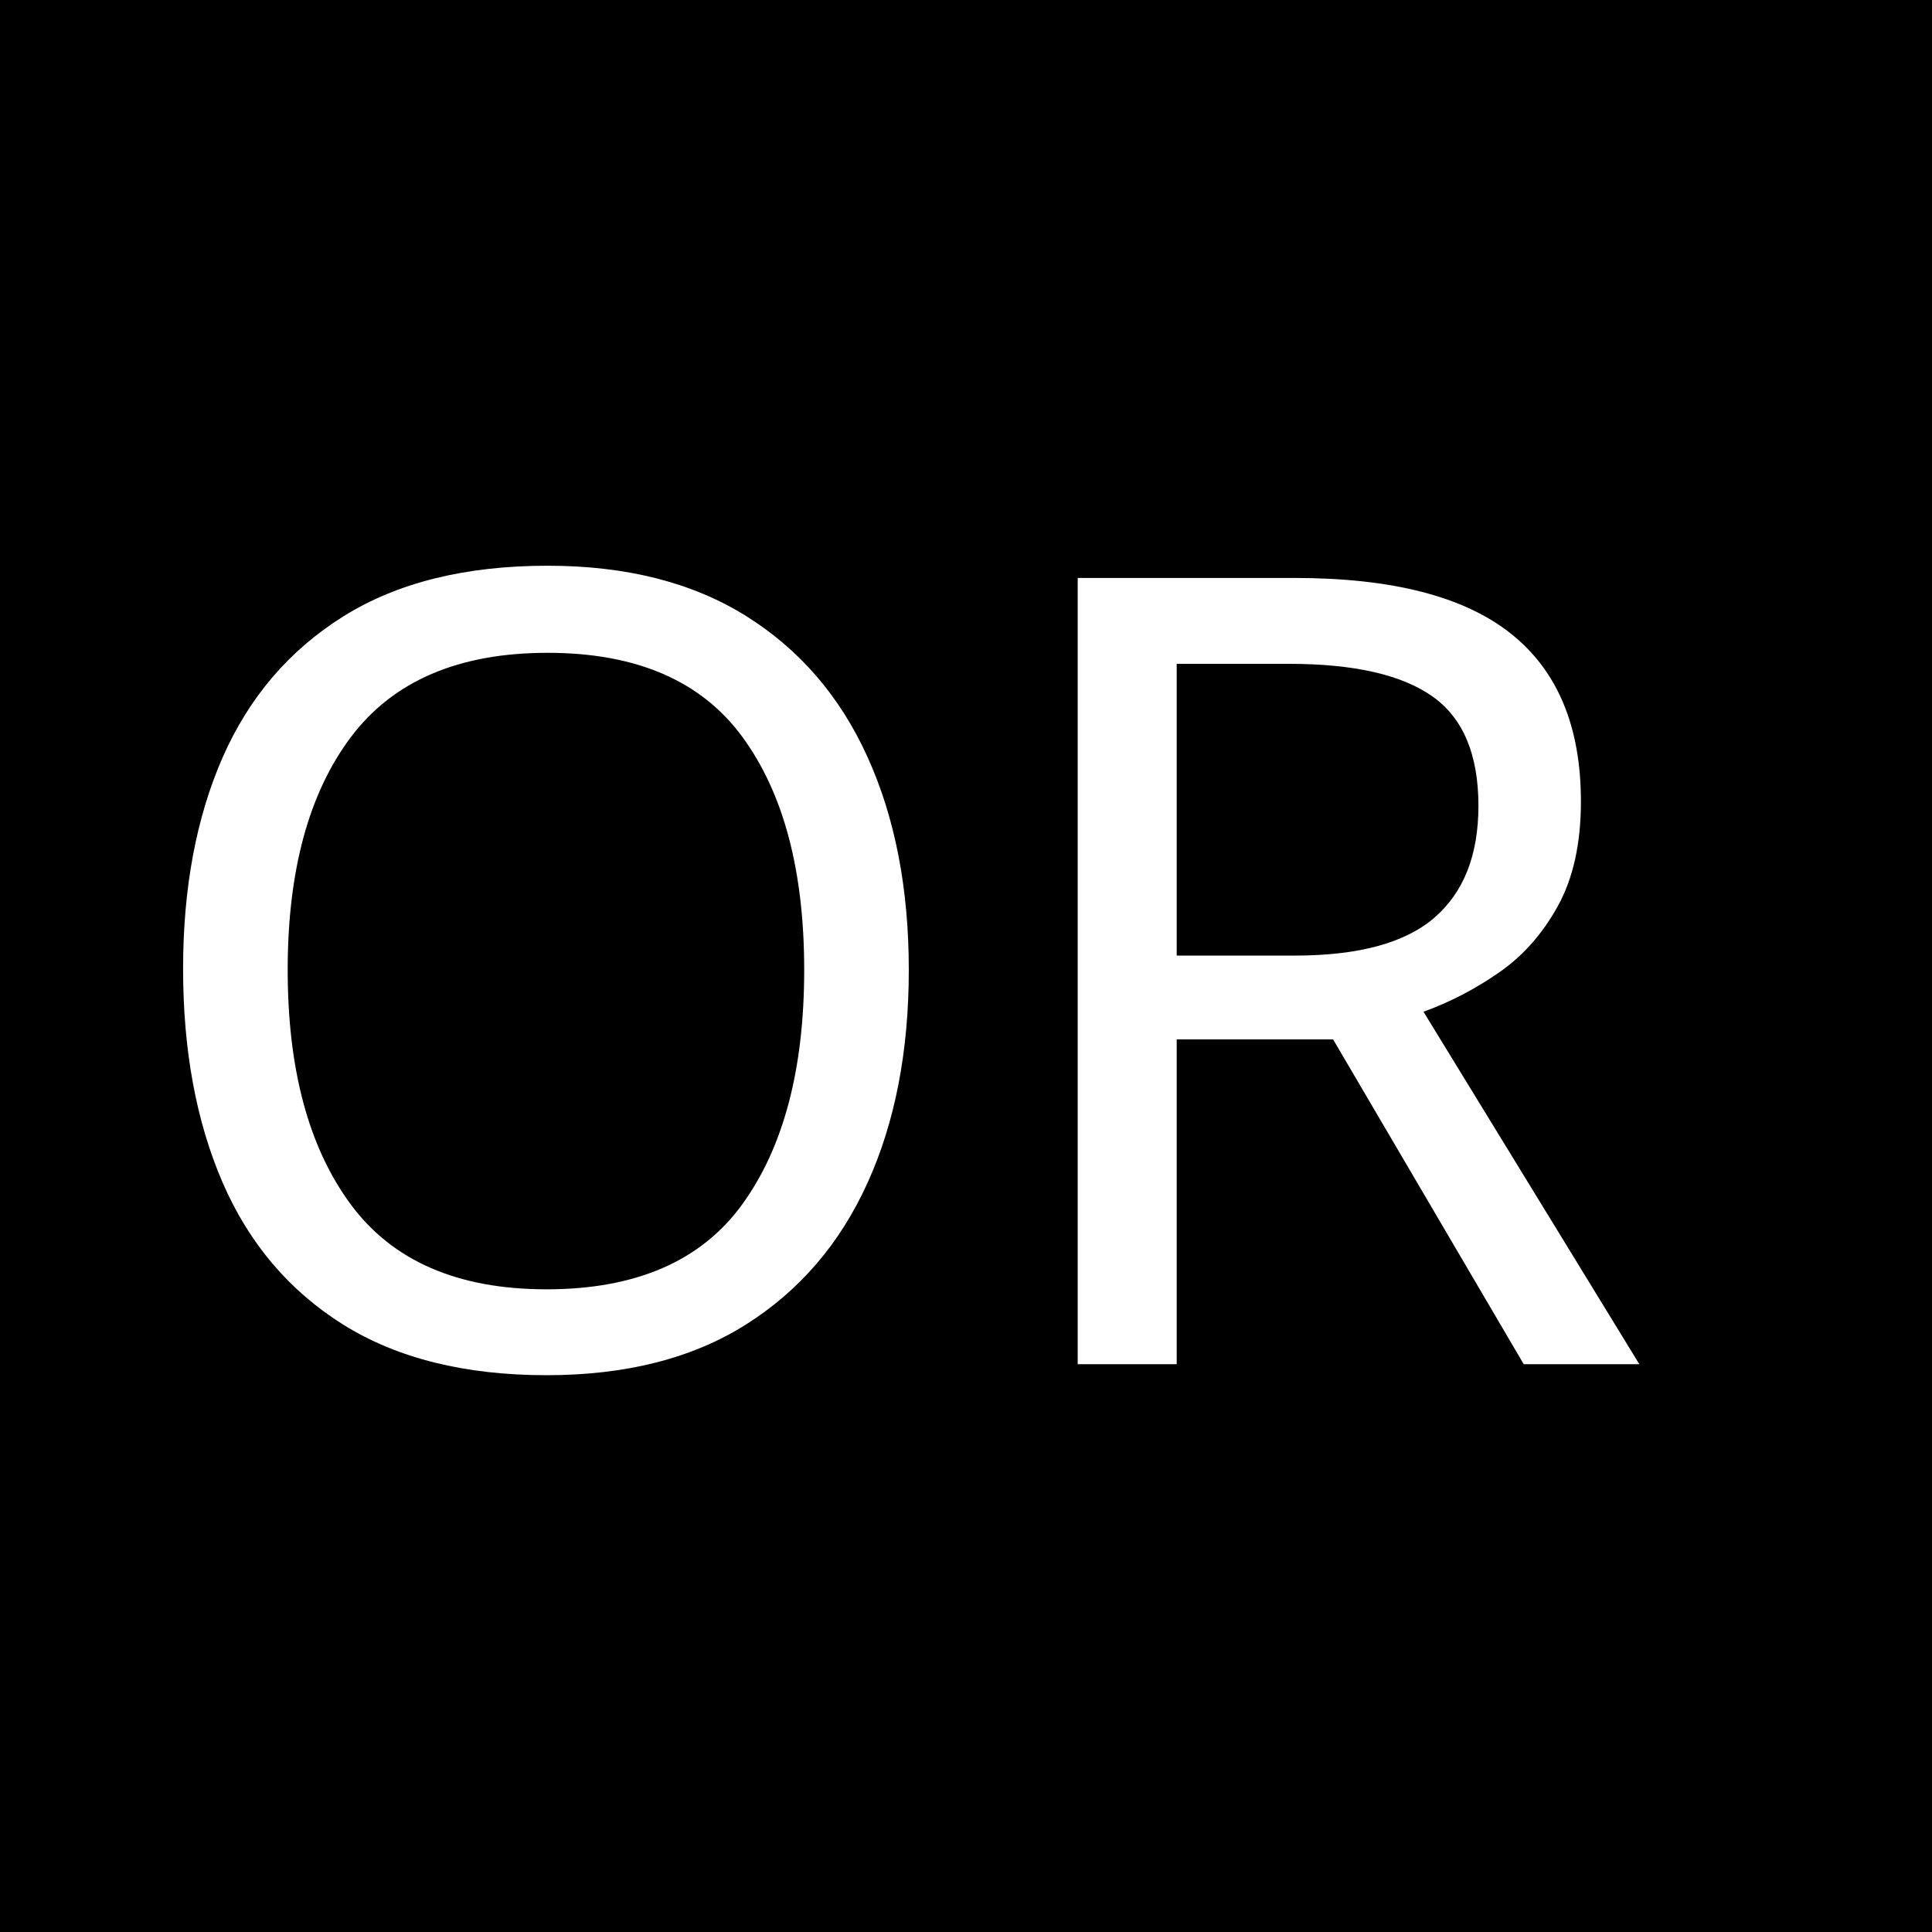
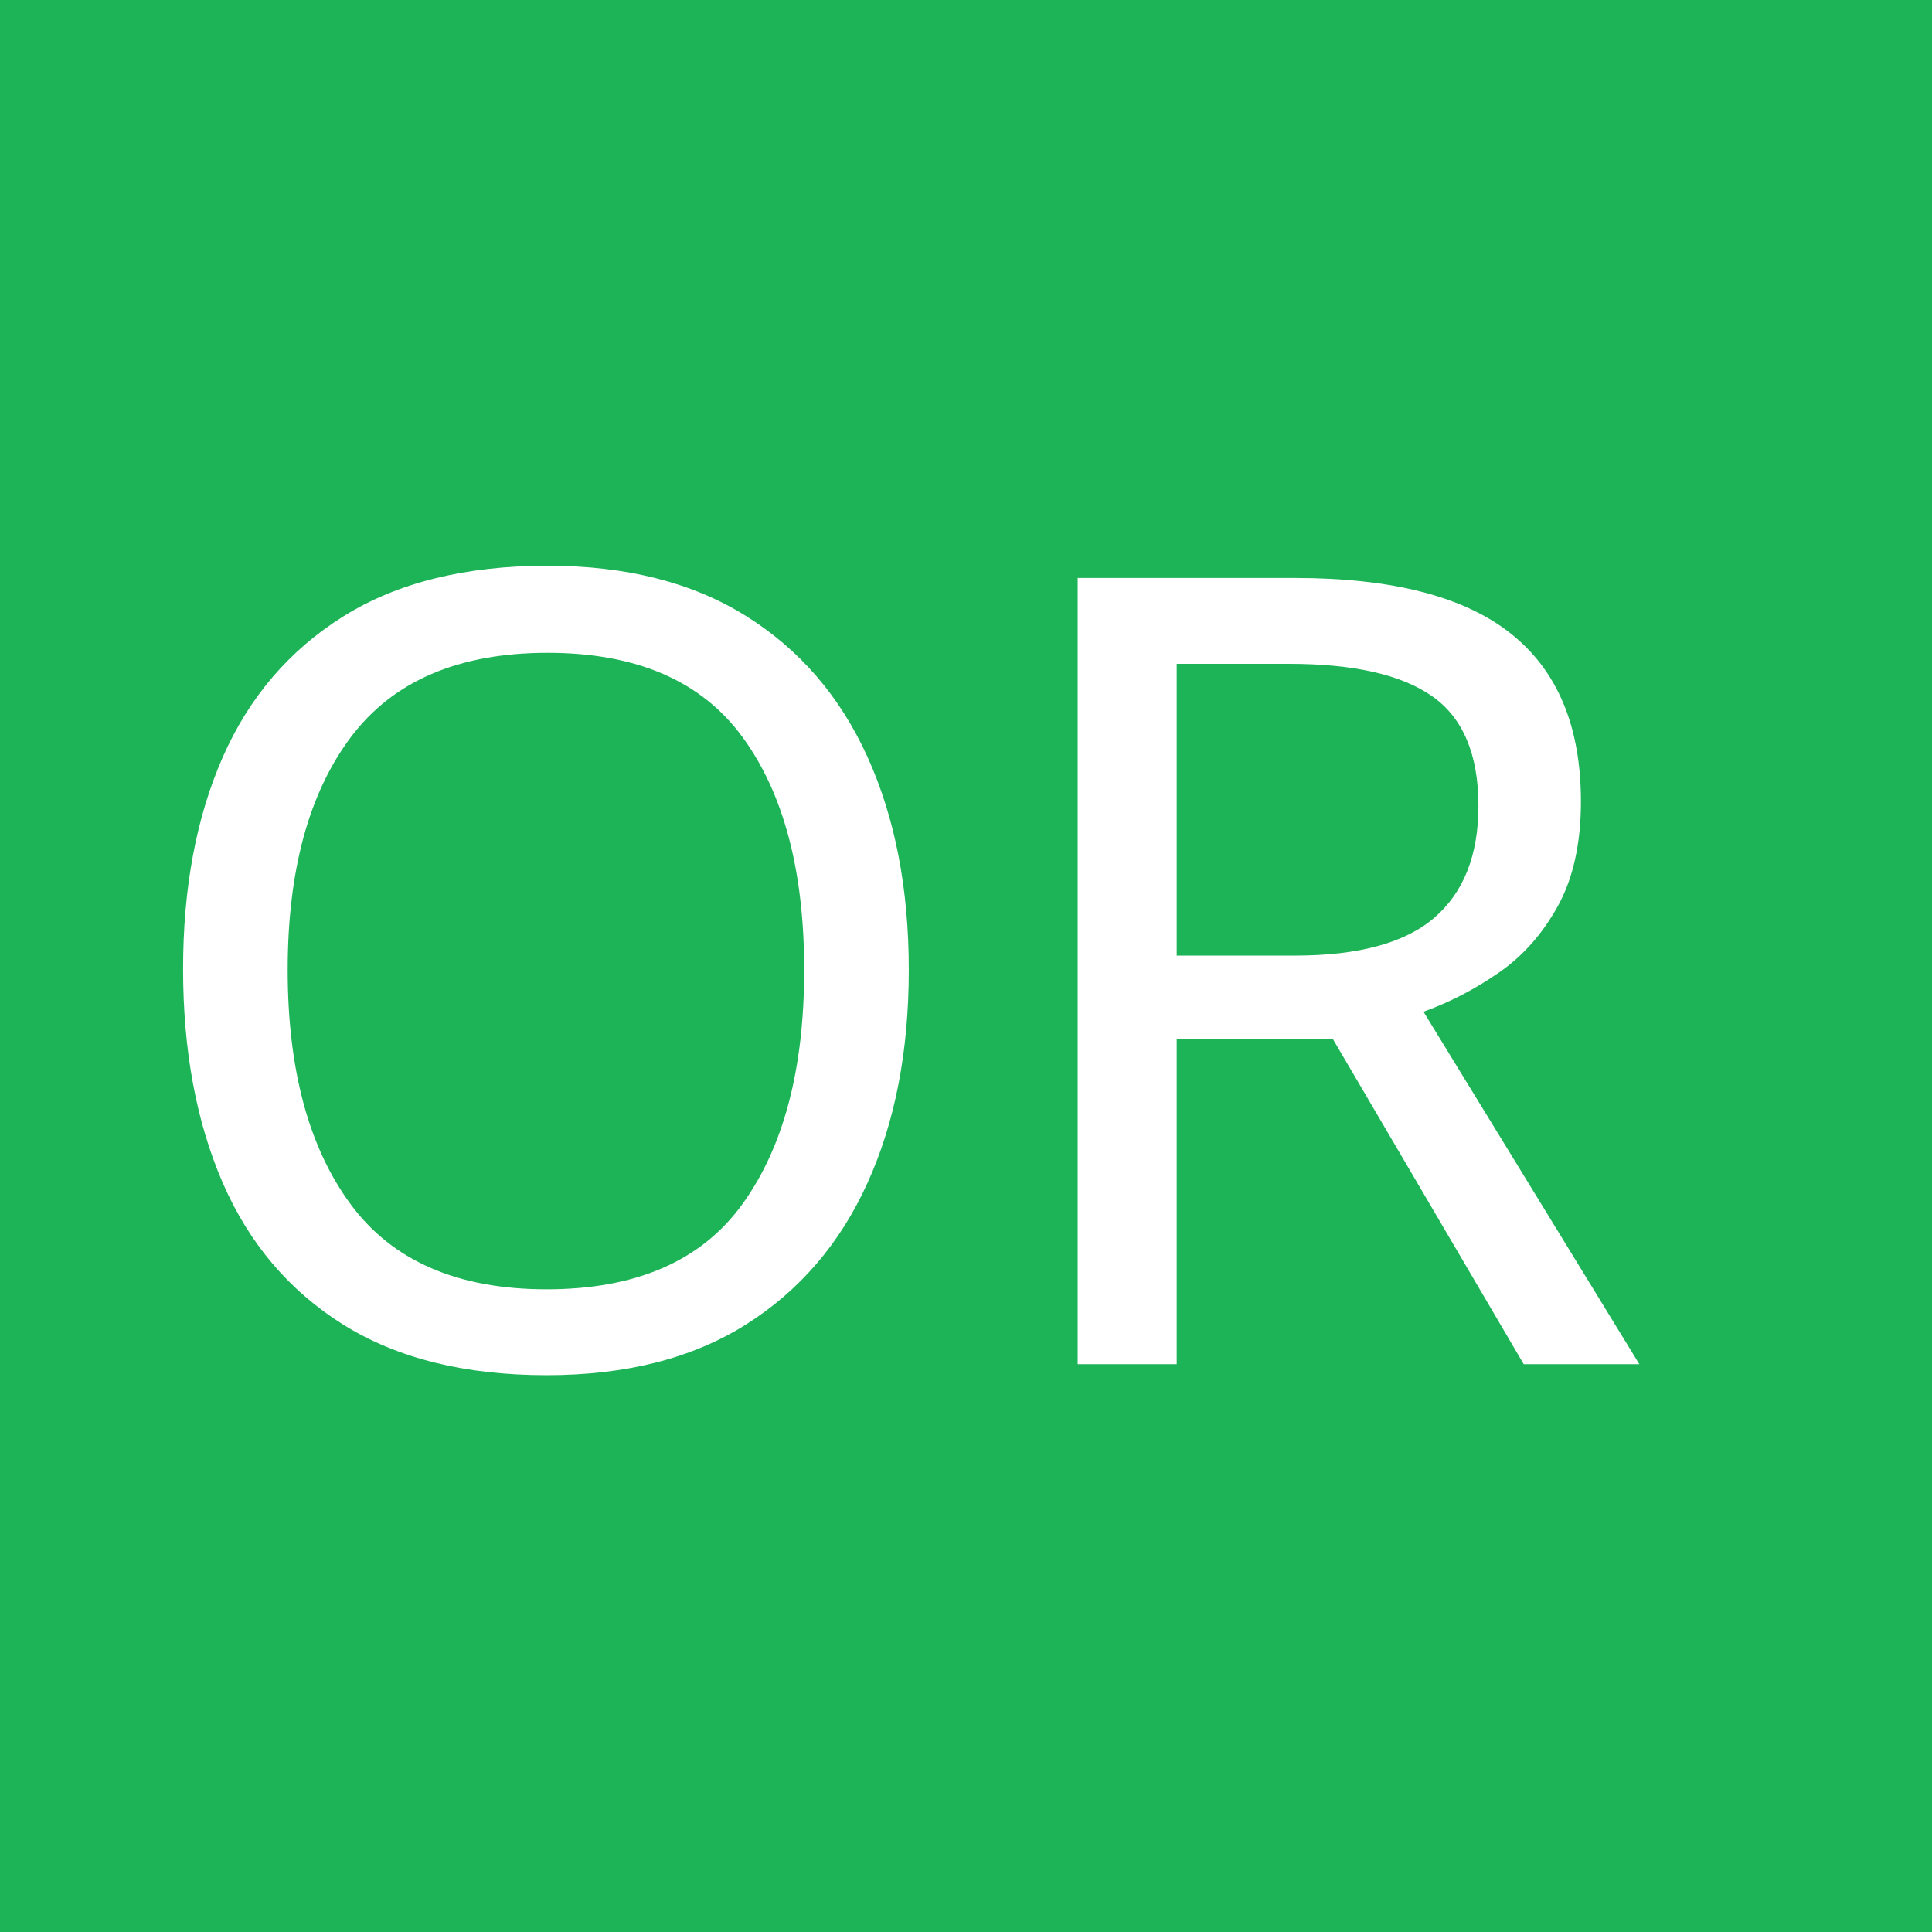
<svg xmlns="http://www.w3.org/2000/svg" version="1.1" id="Layer_1" x="0px" y="0px" viewBox="0 0 200 200" enable-background="new 0 0 200 200" xml:space="preserve">
  <font horiz-adv-x="1000">
    <font-face font-family="GothamHTF-Bold" units-per-em="1000" underline-position="-133" underline-thickness="20" />
    <missing-glyph horiz-adv-x="500" />
    <glyph unicode="O" horiz-adv-x="850" d="M797,350l0,2C797,551 642,712 426,712C210,712 53,549 53,350l0,-2C53,149 208,-12 424,-12C640,-12 797,151 797,350M636,348C636,228 550,130 426,130C302,130 214,230 214,350l0,2C214,472 300,570 424,570C548,570 636,470 636,350z" />
    <glyph unicode="R" horiz-adv-x="723" d="M689,0l-171,250C607,283 668,354 668,467l0,2C668,613 569,700 404,700l-320,0l0,-700l154,0l0,224l121,0l150,-224M512,459C512,400 469,360 394,360l-156,0l0,201l153,0C466,561 512,527 512,461z" />
  </font>
  <g id="Layer_2_1_">
-     <rect width="200" height="200" />
+     <rect fill="#1DB458" width="200" height="200" />
  </g>
  <g id="Layer_1_1_">
    <g id="Layer_2">
      <rect x="12" y="58" fill="none" width="200" height="103" />
-       <text transform="matrix(1 0 0 1 12 141.2197)" fill="#FFFFFF" font-family="'GothamHTF-Bold'" font-size="114" letter-spacing="-6">O</text>
+       <text transform="matrix(1 0 0 1 12 141.2197)" fill="#FFFFFF" font-family="'GothamHTF-Bold'" font-size="114" letter-spacing="-5">O</text>
      <text transform="matrix(1 0 0 1 100.5 141.2197)" fill="#FFFFFF" font-family="'GothamHTF-Bold'" font-size="114">R</text>
    </g>
  </g>
</svg>
